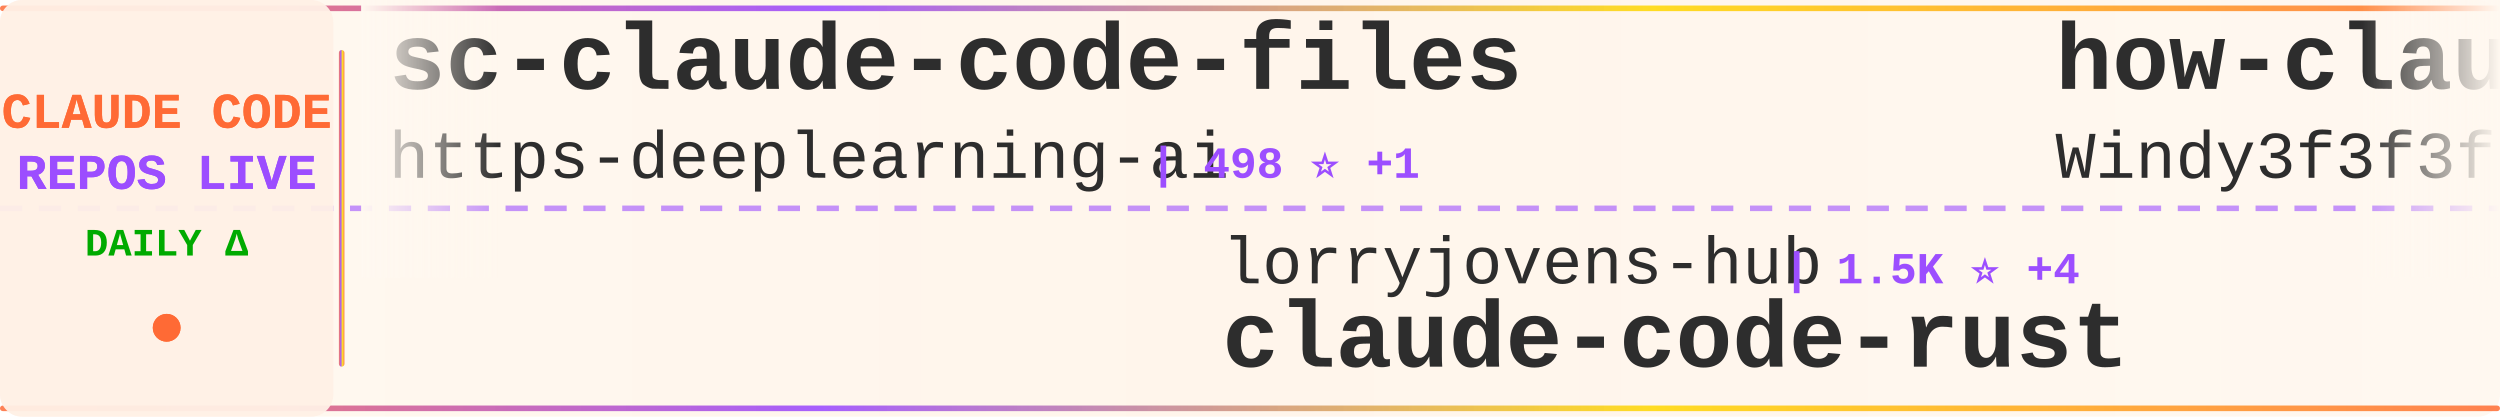
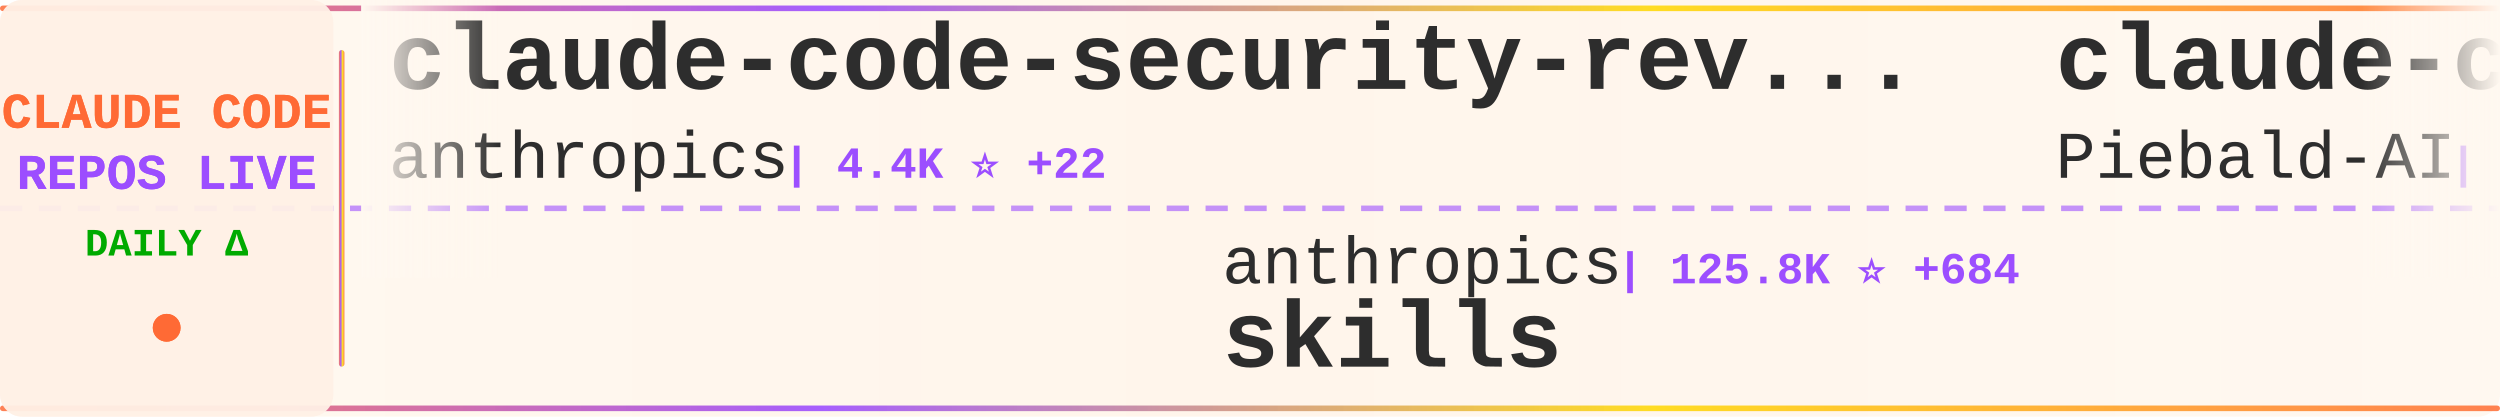
<svg xmlns="http://www.w3.org/2000/svg" width="900" height="150">
  <defs>
    <linearGradient id="tickerBg" x1="0%" y1="0%" x2="100%" y2="0%">
      <stop offset="0%" style="stop-color:#fff8f0;stop-opacity:0.98" />
      <stop offset="50%" style="stop-color:#fff5eb;stop-opacity:1" />
      <stop offset="100%" style="stop-color:#fff8f0;stop-opacity:0.98" />
    </linearGradient>
    <linearGradient id="borderGrad" x1="0%" y1="0%" x2="100%" y2="0%">
      <stop offset="0%" style="stop-color:#FF6B35;stop-opacity:0.85">
        <animate attributeName="stop-opacity" values="0.85;1;0.85" dur="2s" repeatCount="indefinite" />
      </stop>
      <stop offset="33%" style="stop-color:#9C4EFF;stop-opacity:0.9">
        <animate attributeName="stop-opacity" values="0.9;1;0.9" dur="2.2s" repeatCount="indefinite" />
      </stop>
      <stop offset="66%" style="stop-color:#FFD700;stop-opacity:0.85">
        <animate attributeName="stop-opacity" values="0.85;1;0.85" dur="1.8s" repeatCount="indefinite" />
      </stop>
      <stop offset="100%" style="stop-color:#FF6B35;stop-opacity:0.85">
        <animate attributeName="stop-opacity" values="0.85;1;0.85" dur="2s" repeatCount="indefinite" />
      </stop>
    </linearGradient>
    <filter id="textGlow">
      <feGaussianBlur stdDeviation="0.15" result="coloredBlur" />
      <feMerge>
        <feMergeNode in="coloredBlur" />
        <feMergeNode in="SourceGraphic" />
      </feMerge>
    </filter>
    <filter id="metricGlow">
      <feGaussianBlur stdDeviation="0.2" result="coloredBlur" />
      <feMerge>
        <feMergeNode in="coloredBlur" />
        <feMergeNode in="SourceGraphic" />
      </feMerge>
    </filter>
    <linearGradient id="leftFade" x1="0%" y1="0%" x2="100%" y2="0%">
      <stop offset="0%" style="stop-color:#fff8f0;stop-opacity:1" />
      <stop offset="100%" style="stop-color:#fff8f0;stop-opacity:0" />
    </linearGradient>
    <linearGradient id="rightFade" x1="0%" y1="0%" x2="100%" y2="0%">
      <stop offset="0%" style="stop-color:#fff8f0;stop-opacity:0" />
      <stop offset="100%" style="stop-color:#fff8f0;stop-opacity:1" />
    </linearGradient>
  </defs>
  <rect width="900" height="150" fill="url(#tickerBg)" rx="8" />
  <rect x="0" y="2" width="900" height="2" fill="url(#borderGrad)" rx="1" />
  <rect x="0" y="146" width="900" height="2" fill="url(#borderGrad)" rx="1" />
  <line x1="0" y1="75" x2="900" y2="75" stroke="#9C4EFF" stroke-width="2" stroke-dasharray="8 6" opacity="0.6" />
  <rect x="0" y="0" width="120" height="150" fill="#fff0e6" opacity="0.95" rx="8" />
  <text x="60" y="46" font-family="'Courier New', monospace" font-size="18" font-weight="bold" fill="#FF6B35" text-anchor="middle" filter="url(#textGlow)">
    CLAUDE CODE
  </text>
  <text x="60" y="68" font-family="'Courier New', monospace" font-size="18" font-weight="bold" fill="#9C4EFF" text-anchor="middle" filter="url(#textGlow)">
    REPOS LIVE
  </text>
  <text x="60" y="92" font-family="'Courier New', monospace" font-size="14" font-weight="bold" fill="#00aa00" text-anchor="middle">
    DAILY Δ
  </text>
  <circle cx="60" cy="118" r="5" fill="#FF6B35" filter="url(#metricGlow)">
    <animate attributeName="r" values="4;6;4" dur="1.5s" repeatCount="indefinite" />
    <animate attributeName="opacity" values="0.6;1;0.6" dur="1.5s" repeatCount="indefinite" />
  </circle>
  <rect x="122" y="18" width="2" height="114" fill="url(#borderGrad)" rx="1" />
  <clipPath id="tickerClip">
    <rect x="130" y="0" width="770" height="150" />
  </clipPath>
  <g clip-path="url(#tickerClip)">
    <g id="tickerItems">
      <animateTransform attributeName="transform" attributeType="XML" type="translate" from="0 0" to="-3000 0" dur="54s" repeatCount="indefinite" />
      <g transform="translate(0, 0)">
-         <text x="140" y="32" font-family="'Courier New', monospace" font-size="34" font-weight="bold" fill="#2d2d2d">sc-claude-code-files</text>
-         <text x="140" y="64" font-family="'Courier New', monospace" font-size="24" font-weight="normal" fill="#2d2d2d" opacity="1.0">https-deeplearning-ai</text>
-         <text x="414" y="64" font-family="'Courier New', monospace" font-size="16" font-weight="bold" fill="#9C4EFF"> | 498 ⭐ +1</text>
+         <text x="140" y="32" font-family="'Courier New', monospace" font-size="34" font-weight="bold" fill="#2d2d2d">claude-code-security-rev...</text>
+         <text x="140" y="64" font-family="'Courier New', monospace" font-size="24" font-weight="normal" fill="#2d2d2d" opacity="1.0">anthropics</text>
+         <text x="282" y="64" font-family="'Courier New', monospace" font-size="16" font-weight="bold" fill="#9C4EFF"> | 4.4K ⭐ +22</text>
      </g>
      <g transform="translate(300, 0)">
-         <text x="140" y="102" font-family="'Courier New', monospace" font-size="24" font-weight="normal" fill="#2d2d2d" opacity="1.0">lorryjovens-hub</text>
-         <text x="342" y="102" font-family="'Courier New', monospace" font-size="16" font-weight="bold" fill="#9C4EFF"> | 1.5K ⭐ +4</text>
-         <text x="140" y="132" font-family="'Courier New', monospace" font-size="34" font-weight="bold" fill="#2d2d2d">claude-code-rust</text>
+         <text x="140" y="102" font-family="'Courier New', monospace" font-size="24" font-weight="normal" fill="#2d2d2d" opacity="1.0">anthropics</text>
+         <text x="282" y="102" font-family="'Courier New', monospace" font-size="16" font-weight="bold" fill="#9C4EFF"> | 125.8K ⭐ +684</text>
+         <text x="140" y="132" font-family="'Courier New', monospace" font-size="34" font-weight="bold" fill="#2d2d2d">skills</text>
      </g>
      <g transform="translate(600, 0)">
-         <text x="140" y="32" font-family="'Courier New', monospace" font-size="34" font-weight="bold" fill="#2d2d2d">how-claude-code-works</text>
-         <text x="140" y="64" font-family="'Courier New', monospace" font-size="24" font-weight="normal" fill="#2d2d2d" opacity="1.0">Windy3f3f3f3f</text>
-         <text x="318" y="64" font-family="'Courier New', monospace" font-size="16" font-weight="bold" fill="#9C4EFF"> | 2.0K ⭐ +14</text>
+         <text x="140" y="32" font-family="'Courier New', monospace" font-size="34" font-weight="bold" fill="#2d2d2d">claude-code-system-promp...</text>
+         <text x="140" y="64" font-family="'Courier New', monospace" font-size="24" font-weight="normal" fill="#2d2d2d" opacity="1.0">Piebald-AI</text>
+         <text x="282" y="64" font-family="'Courier New', monospace" font-size="16" font-weight="bold" fill="#9C4EFF"> | 9.7K ⭐ +61</text>
      </g>
      <g transform="translate(900, 0)">
-         <text x="140" y="102" font-family="'Courier New', monospace" font-size="24" font-weight="normal" fill="#2d2d2d" opacity="1.0">Pimzino</text>
-         <text x="246" y="102" font-family="'Courier New', monospace" font-size="16" font-weight="bold" fill="#9C4EFF"> | 3.7K ⭐ +3</text>
-         <text x="140" y="132" font-family="'Courier New', monospace" font-size="34" font-weight="bold" fill="#2d2d2d">claude-code-spec-workflo...</text>
+         <text x="140" y="102" font-family="'Courier New', monospace" font-size="24" font-weight="normal" fill="#2d2d2d" opacity="1.0">pengchengneo</text>
+         <text x="306" y="102" font-family="'Courier New', monospace" font-size="16" font-weight="bold" fill="#9C4EFF"> | 1.3K ⭐ +4</text>
+         <text x="140" y="132" font-family="'Courier New', monospace" font-size="34" font-weight="bold" fill="#2d2d2d">Claude-Code</text>
      </g>
      <g transform="translate(1200, 0)">
-         <text x="140" y="32" font-family="'Courier New', monospace" font-size="34" font-weight="bold" fill="#2d2d2d">claude_codex_bridge</text>
-         <text x="140" y="64" font-family="'Courier New', monospace" font-size="24" font-weight="normal" fill="#2d2d2d" opacity="1.0">bfly123</text>
-         <text x="246" y="64" font-family="'Courier New', monospace" font-size="16" font-weight="bold" fill="#9C4EFF"> | 2.4K ⭐ +14</text>
+         <text x="140" y="32" font-family="'Courier New', monospace" font-size="34" font-weight="bold" fill="#2d2d2d">Claude-code</text>
+         <text x="140" y="64" font-family="'Courier New', monospace" font-size="24" font-weight="normal" fill="#2d2d2d" opacity="1.0">zstmfhy</text>
+         <text x="246" y="64" font-family="'Courier New', monospace" font-size="16" font-weight="bold" fill="#9C4EFF"> | 190 ⭐</text>
      </g>
      <g transform="translate(1500, 0)">
-         <text x="140" y="102" font-family="'Courier New', monospace" font-size="24" font-weight="normal" fill="#2d2d2d" opacity="1.0">zebbern</text>
-         <text x="246" y="102" font-family="'Courier New', monospace" font-size="16" font-weight="bold" fill="#9C4EFF"> | 4.1K ⭐ +3</text>
-         <text x="140" y="132" font-family="'Courier New', monospace" font-size="34" font-weight="bold" fill="#2d2d2d">claude-code-guide</text>
+         <text x="140" y="102" font-family="'Courier New', monospace" font-size="24" font-weight="normal" fill="#2d2d2d" opacity="1.0">VoltAgent</text>
+         <text x="270" y="102" font-family="'Courier New', monospace" font-size="16" font-weight="bold" fill="#9C4EFF"> | 18.7K ⭐ +104</text>
+         <text x="140" y="132" font-family="'Courier New', monospace" font-size="34" font-weight="bold" fill="#2d2d2d">awesome-claude-code-suba...</text>
      </g>
      <g transform="translate(1800, 0)">
-         <text x="140" y="32" font-family="'Courier New', monospace" font-size="34" font-weight="bold" fill="#2d2d2d">claude-code-base-action</text>
-         <text x="140" y="64" font-family="'Courier New', monospace" font-size="24" font-weight="normal" fill="#2d2d2d" opacity="1.0">anthropics</text>
-         <text x="282" y="64" font-family="'Courier New', monospace" font-size="16" font-weight="bold" fill="#9C4EFF"> | 802 ⭐</text>
+         <text x="140" y="32" font-family="'Courier New', monospace" font-size="34" font-weight="bold" fill="#2d2d2d">claude-code-router</text>
+         <text x="140" y="64" font-family="'Courier New', monospace" font-size="24" font-weight="normal" fill="#2d2d2d" opacity="1.0">musistudio</text>
+         <text x="282" y="64" font-family="'Courier New', monospace" font-size="16" font-weight="bold" fill="#9C4EFF"> | 33.2K ⭐ +73</text>
      </g>
      <g transform="translate(2100, 0)">
-         <text x="140" y="102" font-family="'Courier New', monospace" font-size="24" font-weight="normal" fill="#2d2d2d" opacity="1.0">pengchengneo</text>
-         <text x="306" y="102" font-family="'Courier New', monospace" font-size="16" font-weight="bold" fill="#9C4EFF"> | 1.3K ⭐ +5</text>
-         <text x="140" y="132" font-family="'Courier New', monospace" font-size="34" font-weight="bold" fill="#2d2d2d">Claude-Code</text>
+         <text x="140" y="102" font-family="'Courier New', monospace" font-size="24" font-weight="normal" fill="#2d2d2d" opacity="1.0">fuergaosi233</text>
+         <text x="306" y="102" font-family="'Courier New', monospace" font-size="16" font-weight="bold" fill="#9C4EFF"> | 2.5K ⭐ +4</text>
+         <text x="140" y="132" font-family="'Courier New', monospace" font-size="34" font-weight="bold" fill="#2d2d2d">claude-code-proxy</text>
      </g>
      <g transform="translate(2400, 0)">
-         <text x="140" y="32" font-family="'Courier New', monospace" font-size="34" font-weight="bold" fill="#2d2d2d">claude-code-book</text>
-         <text x="140" y="64" font-family="'Courier New', monospace" font-size="24" font-weight="normal" fill="#2d2d2d" opacity="1.0">lintsinghua</text>
-         <text x="294" y="64" font-family="'Courier New', monospace" font-size="16" font-weight="bold" fill="#9C4EFF"> | 3.0K ⭐ +28</text>
+         <text x="140" y="32" font-family="'Courier New', monospace" font-size="34" font-weight="bold" fill="#2d2d2d">claude-code-source-build</text>
+         <text x="140" y="64" font-family="'Courier New', monospace" font-size="24" font-weight="normal" fill="#2d2d2d" opacity="1.0">andrew-kramer-inno</text>
+         <text x="378" y="64" font-family="'Courier New', monospace" font-size="16" font-weight="bold" fill="#9C4EFF"> | 581 ⭐</text>
      </g>
      <g transform="translate(2700, 0)">
-         <text x="140" y="102" font-family="'Courier New', monospace" font-size="24" font-weight="normal" fill="#2d2d2d" opacity="1.0">fazxes</text>
-         <text x="234" y="102" font-family="'Courier New', monospace" font-size="16" font-weight="bold" fill="#9C4EFF"> | 211 ⭐ +1</text>
-         <text x="140" y="132" font-family="'Courier New', monospace" font-size="34" font-weight="bold" fill="#2d2d2d">Claude-code</text>
+         <text x="140" y="102" font-family="'Courier New', monospace" font-size="24" font-weight="normal" fill="#2d2d2d" opacity="1.0">Windy3f3f3f3f</text>
+         <text x="318" y="102" font-family="'Courier New', monospace" font-size="16" font-weight="bold" fill="#9C4EFF"> | 2.0K ⭐ +14</text>
+         <text x="140" y="132" font-family="'Courier New', monospace" font-size="34" font-weight="bold" fill="#2d2d2d">how-claude-code-works</text>
      </g>
      <g transform="translate(3000, 0)">
-         <text x="140" y="32" font-family="'Courier New', monospace" font-size="34" font-weight="bold" fill="#2d2d2d">sc-claude-code-files</text>
-         <text x="140" y="64" font-family="'Courier New', monospace" font-size="24" font-weight="normal" fill="#2d2d2d" opacity="1.0">https-deeplearning-ai</text>
-         <text x="414" y="64" font-family="'Courier New', monospace" font-size="16" font-weight="bold" fill="#9C4EFF"> | 498 ⭐ +1</text>
+         <text x="140" y="32" font-family="'Courier New', monospace" font-size="34" font-weight="bold" fill="#2d2d2d">claude-code-security-rev...</text>
+         <text x="140" y="64" font-family="'Courier New', monospace" font-size="24" font-weight="normal" fill="#2d2d2d" opacity="1.0">anthropics</text>
+         <text x="282" y="64" font-family="'Courier New', monospace" font-size="16" font-weight="bold" fill="#9C4EFF"> | 4.4K ⭐ +22</text>
      </g>
      <g transform="translate(3300, 0)">
-         <text x="140" y="102" font-family="'Courier New', monospace" font-size="24" font-weight="normal" fill="#2d2d2d" opacity="1.0">lorryjovens-hub</text>
-         <text x="342" y="102" font-family="'Courier New', monospace" font-size="16" font-weight="bold" fill="#9C4EFF"> | 1.5K ⭐ +4</text>
-         <text x="140" y="132" font-family="'Courier New', monospace" font-size="34" font-weight="bold" fill="#2d2d2d">claude-code-rust</text>
+         <text x="140" y="102" font-family="'Courier New', monospace" font-size="24" font-weight="normal" fill="#2d2d2d" opacity="1.0">anthropics</text>
+         <text x="282" y="102" font-family="'Courier New', monospace" font-size="16" font-weight="bold" fill="#9C4EFF"> | 125.8K ⭐ +684</text>
+         <text x="140" y="132" font-family="'Courier New', monospace" font-size="34" font-weight="bold" fill="#2d2d2d">skills</text>
      </g>
      <g transform="translate(3600, 0)">
-         <text x="140" y="32" font-family="'Courier New', monospace" font-size="34" font-weight="bold" fill="#2d2d2d">how-claude-code-works</text>
-         <text x="140" y="64" font-family="'Courier New', monospace" font-size="24" font-weight="normal" fill="#2d2d2d" opacity="1.0">Windy3f3f3f3f</text>
-         <text x="318" y="64" font-family="'Courier New', monospace" font-size="16" font-weight="bold" fill="#9C4EFF"> | 2.0K ⭐ +14</text>
+         <text x="140" y="32" font-family="'Courier New', monospace" font-size="34" font-weight="bold" fill="#2d2d2d">claude-code-system-promp...</text>
+         <text x="140" y="64" font-family="'Courier New', monospace" font-size="24" font-weight="normal" fill="#2d2d2d" opacity="1.0">Piebald-AI</text>
+         <text x="282" y="64" font-family="'Courier New', monospace" font-size="16" font-weight="bold" fill="#9C4EFF"> | 9.7K ⭐ +61</text>
      </g>
      <g transform="translate(3900, 0)">
-         <text x="140" y="102" font-family="'Courier New', monospace" font-size="24" font-weight="normal" fill="#2d2d2d" opacity="1.0">Pimzino</text>
-         <text x="246" y="102" font-family="'Courier New', monospace" font-size="16" font-weight="bold" fill="#9C4EFF"> | 3.7K ⭐ +3</text>
-         <text x="140" y="132" font-family="'Courier New', monospace" font-size="34" font-weight="bold" fill="#2d2d2d">claude-code-spec-workflo...</text>
+         <text x="140" y="102" font-family="'Courier New', monospace" font-size="24" font-weight="normal" fill="#2d2d2d" opacity="1.0">pengchengneo</text>
+         <text x="306" y="102" font-family="'Courier New', monospace" font-size="16" font-weight="bold" fill="#9C4EFF"> | 1.3K ⭐ +4</text>
+         <text x="140" y="132" font-family="'Courier New', monospace" font-size="34" font-weight="bold" fill="#2d2d2d">Claude-Code</text>
      </g>
    </g>
  </g>
  <rect x="130" y="0" width="50" height="100" fill="url(#leftFade)" />
  <rect x="850" y="0" width="50" height="100" fill="url(#rightFade)" />
</svg>
